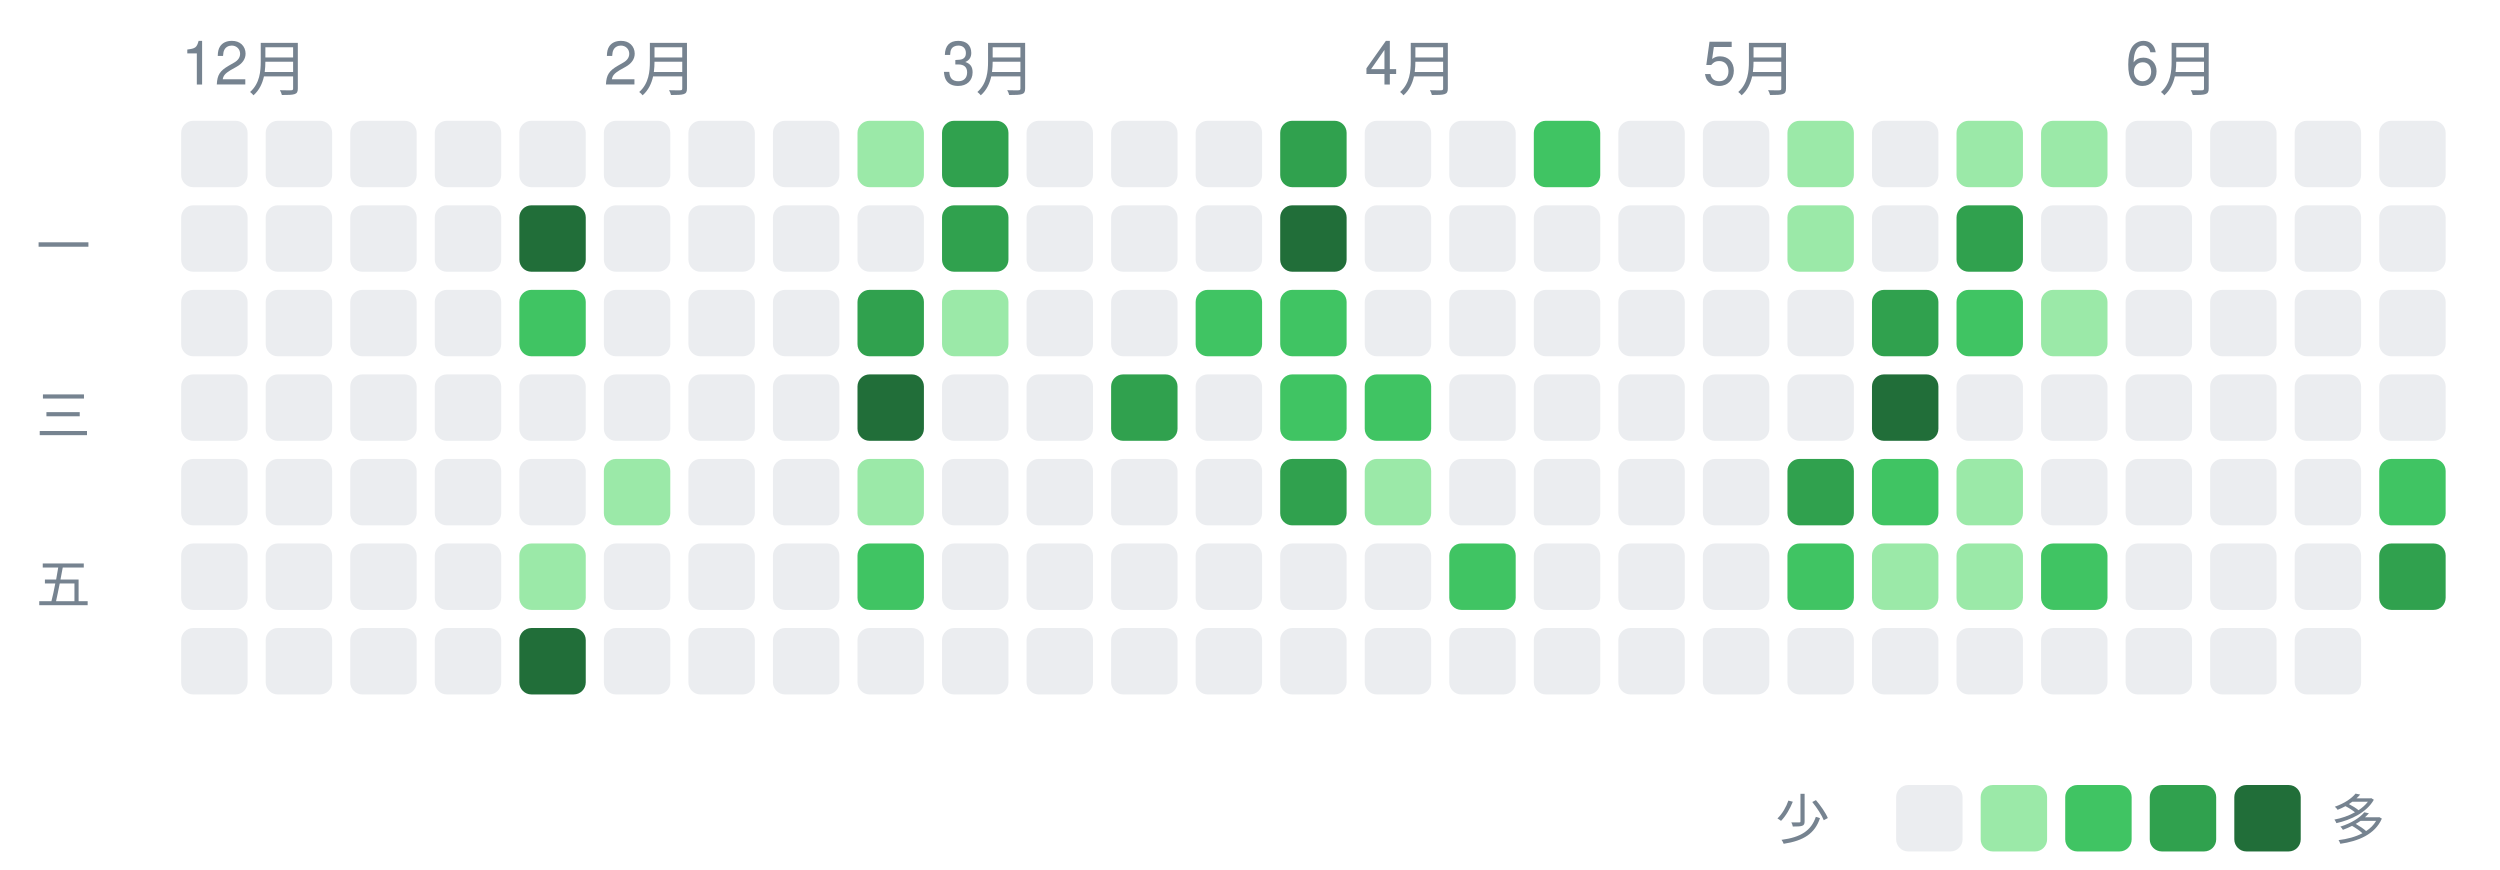
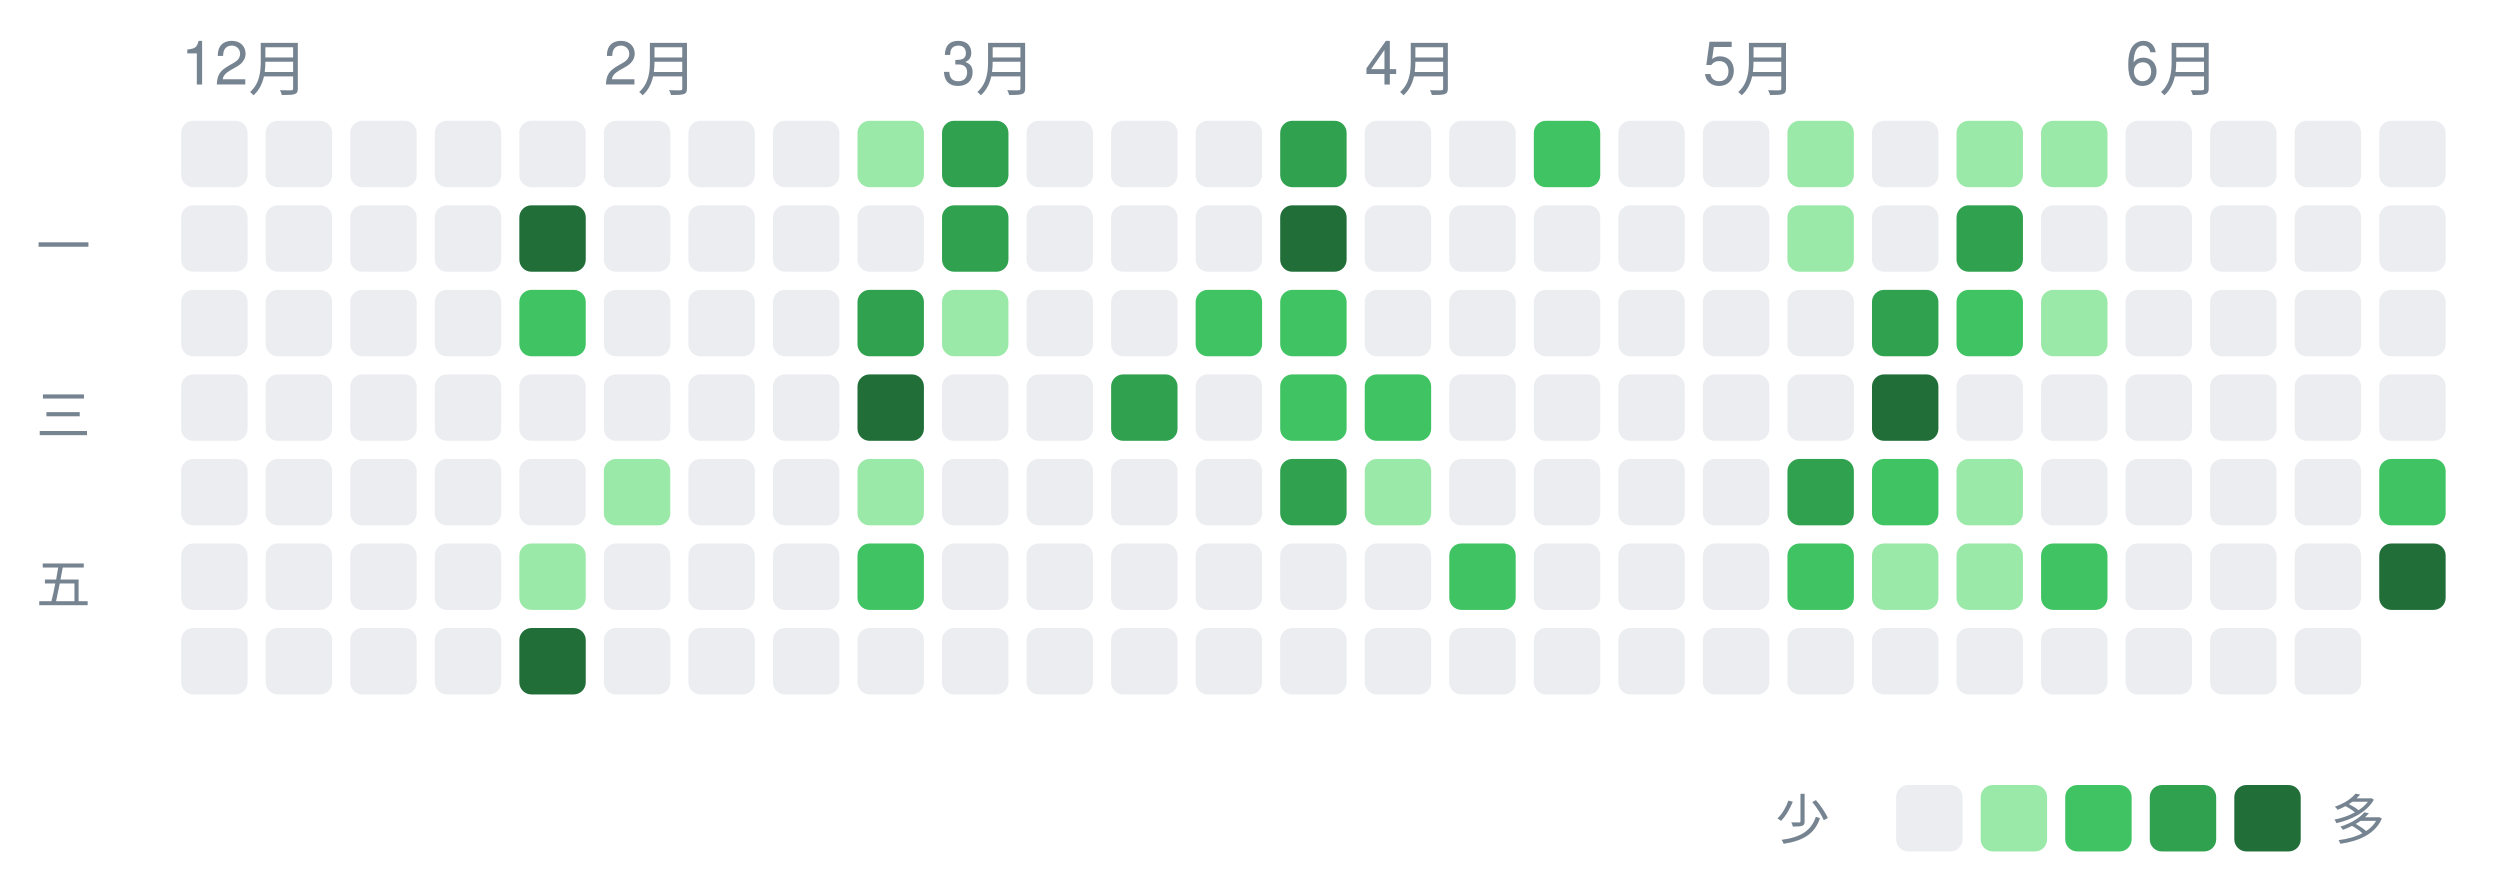
<svg xmlns="http://www.w3.org/2000/svg" width="414" height="144" viewBox="0 0 414 144" font-family="-apple-system,Segoe UI,Helvetica,Arial,sans-serif">
  <text x="30" y="14" font-size="10" fill="#768390">12月</text>
  <text x="100" y="14" font-size="10" fill="#768390">2月</text>
  <text x="156" y="14" font-size="10" fill="#768390">3月</text>
  <text x="226" y="14" font-size="10" fill="#768390">4月</text>
  <text x="282" y="14" font-size="10" fill="#768390">5月</text>
  <text x="352" y="14" font-size="10" fill="#768390">6月</text>
  <text x="6" y="44" font-size="9" fill="#768390">一</text>
  <text x="6" y="72" font-size="9" fill="#768390">三</text>
  <text x="6" y="100" font-size="9" fill="#768390">五</text>
  <rect x="30" y="20" width="11" height="11" rx="2" ry="2" fill="#ebedf0" />
  <rect x="30" y="34" width="11" height="11" rx="2" ry="2" fill="#ebedf0" />
  <rect x="30" y="48" width="11" height="11" rx="2" ry="2" fill="#ebedf0" />
  <rect x="30" y="62" width="11" height="11" rx="2" ry="2" fill="#ebedf0" />
  <rect x="30" y="76" width="11" height="11" rx="2" ry="2" fill="#ebedf0" />
  <rect x="30" y="90" width="11" height="11" rx="2" ry="2" fill="#ebedf0" />
  <rect x="30" y="104" width="11" height="11" rx="2" ry="2" fill="#ebedf0" />
  <rect x="44" y="20" width="11" height="11" rx="2" ry="2" fill="#ebedf0" />
  <rect x="44" y="34" width="11" height="11" rx="2" ry="2" fill="#ebedf0" />
  <rect x="44" y="48" width="11" height="11" rx="2" ry="2" fill="#ebedf0" />
  <rect x="44" y="62" width="11" height="11" rx="2" ry="2" fill="#ebedf0" />
  <rect x="44" y="76" width="11" height="11" rx="2" ry="2" fill="#ebedf0" />
  <rect x="44" y="90" width="11" height="11" rx="2" ry="2" fill="#ebedf0" />
  <rect x="44" y="104" width="11" height="11" rx="2" ry="2" fill="#ebedf0" />
  <rect x="58" y="20" width="11" height="11" rx="2" ry="2" fill="#ebedf0" />
  <rect x="58" y="34" width="11" height="11" rx="2" ry="2" fill="#ebedf0" />
  <rect x="58" y="48" width="11" height="11" rx="2" ry="2" fill="#ebedf0" />
  <rect x="58" y="62" width="11" height="11" rx="2" ry="2" fill="#ebedf0" />
  <rect x="58" y="76" width="11" height="11" rx="2" ry="2" fill="#ebedf0" />
  <rect x="58" y="90" width="11" height="11" rx="2" ry="2" fill="#ebedf0" />
  <rect x="58" y="104" width="11" height="11" rx="2" ry="2" fill="#ebedf0" />
  <rect x="72" y="20" width="11" height="11" rx="2" ry="2" fill="#ebedf0" />
  <rect x="72" y="34" width="11" height="11" rx="2" ry="2" fill="#ebedf0" />
  <rect x="72" y="48" width="11" height="11" rx="2" ry="2" fill="#ebedf0" />
  <rect x="72" y="62" width="11" height="11" rx="2" ry="2" fill="#ebedf0" />
  <rect x="72" y="76" width="11" height="11" rx="2" ry="2" fill="#ebedf0" />
  <rect x="72" y="90" width="11" height="11" rx="2" ry="2" fill="#ebedf0" />
  <rect x="72" y="104" width="11" height="11" rx="2" ry="2" fill="#ebedf0" />
  <rect x="86" y="20" width="11" height="11" rx="2" ry="2" fill="#ebedf0" />
  <rect x="86" y="34" width="11" height="11" rx="2" ry="2" fill="#216e39" />
  <rect x="86" y="48" width="11" height="11" rx="2" ry="2" fill="#40c463" />
  <rect x="86" y="62" width="11" height="11" rx="2" ry="2" fill="#ebedf0" />
  <rect x="86" y="76" width="11" height="11" rx="2" ry="2" fill="#ebedf0" />
  <rect x="86" y="90" width="11" height="11" rx="2" ry="2" fill="#9be9a8" />
  <rect x="86" y="104" width="11" height="11" rx="2" ry="2" fill="#216e39" />
  <rect x="100" y="20" width="11" height="11" rx="2" ry="2" fill="#ebedf0" />
  <rect x="100" y="34" width="11" height="11" rx="2" ry="2" fill="#ebedf0" />
  <rect x="100" y="48" width="11" height="11" rx="2" ry="2" fill="#ebedf0" />
  <rect x="100" y="62" width="11" height="11" rx="2" ry="2" fill="#ebedf0" />
  <rect x="100" y="76" width="11" height="11" rx="2" ry="2" fill="#9be9a8" />
  <rect x="100" y="90" width="11" height="11" rx="2" ry="2" fill="#ebedf0" />
  <rect x="100" y="104" width="11" height="11" rx="2" ry="2" fill="#ebedf0" />
  <rect x="114" y="20" width="11" height="11" rx="2" ry="2" fill="#ebedf0" />
  <rect x="114" y="34" width="11" height="11" rx="2" ry="2" fill="#ebedf0" />
  <rect x="114" y="48" width="11" height="11" rx="2" ry="2" fill="#ebedf0" />
  <rect x="114" y="62" width="11" height="11" rx="2" ry="2" fill="#ebedf0" />
  <rect x="114" y="76" width="11" height="11" rx="2" ry="2" fill="#ebedf0" />
  <rect x="114" y="90" width="11" height="11" rx="2" ry="2" fill="#ebedf0" />
  <rect x="114" y="104" width="11" height="11" rx="2" ry="2" fill="#ebedf0" />
  <rect x="128" y="20" width="11" height="11" rx="2" ry="2" fill="#ebedf0" />
  <rect x="128" y="34" width="11" height="11" rx="2" ry="2" fill="#ebedf0" />
  <rect x="128" y="48" width="11" height="11" rx="2" ry="2" fill="#ebedf0" />
  <rect x="128" y="62" width="11" height="11" rx="2" ry="2" fill="#ebedf0" />
  <rect x="128" y="76" width="11" height="11" rx="2" ry="2" fill="#ebedf0" />
  <rect x="128" y="90" width="11" height="11" rx="2" ry="2" fill="#ebedf0" />
  <rect x="128" y="104" width="11" height="11" rx="2" ry="2" fill="#ebedf0" />
  <rect x="142" y="20" width="11" height="11" rx="2" ry="2" fill="#9be9a8" />
  <rect x="142" y="34" width="11" height="11" rx="2" ry="2" fill="#ebedf0" />
  <rect x="142" y="48" width="11" height="11" rx="2" ry="2" fill="#30a14e" />
  <rect x="142" y="62" width="11" height="11" rx="2" ry="2" fill="#216e39" />
  <rect x="142" y="76" width="11" height="11" rx="2" ry="2" fill="#9be9a8" />
  <rect x="142" y="90" width="11" height="11" rx="2" ry="2" fill="#40c463" />
  <rect x="142" y="104" width="11" height="11" rx="2" ry="2" fill="#ebedf0" />
  <rect x="156" y="20" width="11" height="11" rx="2" ry="2" fill="#30a14e" />
  <rect x="156" y="34" width="11" height="11" rx="2" ry="2" fill="#30a14e" />
  <rect x="156" y="48" width="11" height="11" rx="2" ry="2" fill="#9be9a8" />
  <rect x="156" y="62" width="11" height="11" rx="2" ry="2" fill="#ebedf0" />
  <rect x="156" y="76" width="11" height="11" rx="2" ry="2" fill="#ebedf0" />
  <rect x="156" y="90" width="11" height="11" rx="2" ry="2" fill="#ebedf0" />
  <rect x="156" y="104" width="11" height="11" rx="2" ry="2" fill="#ebedf0" />
  <rect x="170" y="20" width="11" height="11" rx="2" ry="2" fill="#ebedf0" />
  <rect x="170" y="34" width="11" height="11" rx="2" ry="2" fill="#ebedf0" />
  <rect x="170" y="48" width="11" height="11" rx="2" ry="2" fill="#ebedf0" />
  <rect x="170" y="62" width="11" height="11" rx="2" ry="2" fill="#ebedf0" />
  <rect x="170" y="76" width="11" height="11" rx="2" ry="2" fill="#ebedf0" />
  <rect x="170" y="90" width="11" height="11" rx="2" ry="2" fill="#ebedf0" />
  <rect x="170" y="104" width="11" height="11" rx="2" ry="2" fill="#ebedf0" />
  <rect x="184" y="20" width="11" height="11" rx="2" ry="2" fill="#ebedf0" />
  <rect x="184" y="34" width="11" height="11" rx="2" ry="2" fill="#ebedf0" />
  <rect x="184" y="48" width="11" height="11" rx="2" ry="2" fill="#ebedf0" />
  <rect x="184" y="62" width="11" height="11" rx="2" ry="2" fill="#30a14e" />
  <rect x="184" y="76" width="11" height="11" rx="2" ry="2" fill="#ebedf0" />
  <rect x="184" y="90" width="11" height="11" rx="2" ry="2" fill="#ebedf0" />
  <rect x="184" y="104" width="11" height="11" rx="2" ry="2" fill="#ebedf0" />
  <rect x="198" y="20" width="11" height="11" rx="2" ry="2" fill="#ebedf0" />
  <rect x="198" y="34" width="11" height="11" rx="2" ry="2" fill="#ebedf0" />
  <rect x="198" y="48" width="11" height="11" rx="2" ry="2" fill="#40c463" />
  <rect x="198" y="62" width="11" height="11" rx="2" ry="2" fill="#ebedf0" />
  <rect x="198" y="76" width="11" height="11" rx="2" ry="2" fill="#ebedf0" />
  <rect x="198" y="90" width="11" height="11" rx="2" ry="2" fill="#ebedf0" />
  <rect x="198" y="104" width="11" height="11" rx="2" ry="2" fill="#ebedf0" />
  <rect x="212" y="20" width="11" height="11" rx="2" ry="2" fill="#30a14e" />
  <rect x="212" y="34" width="11" height="11" rx="2" ry="2" fill="#216e39" />
  <rect x="212" y="48" width="11" height="11" rx="2" ry="2" fill="#40c463" />
  <rect x="212" y="62" width="11" height="11" rx="2" ry="2" fill="#40c463" />
  <rect x="212" y="76" width="11" height="11" rx="2" ry="2" fill="#30a14e" />
  <rect x="212" y="90" width="11" height="11" rx="2" ry="2" fill="#ebedf0" />
  <rect x="212" y="104" width="11" height="11" rx="2" ry="2" fill="#ebedf0" />
  <rect x="226" y="20" width="11" height="11" rx="2" ry="2" fill="#ebedf0" />
  <rect x="226" y="34" width="11" height="11" rx="2" ry="2" fill="#ebedf0" />
  <rect x="226" y="48" width="11" height="11" rx="2" ry="2" fill="#ebedf0" />
  <rect x="226" y="62" width="11" height="11" rx="2" ry="2" fill="#40c463" />
  <rect x="226" y="76" width="11" height="11" rx="2" ry="2" fill="#9be9a8" />
  <rect x="226" y="90" width="11" height="11" rx="2" ry="2" fill="#ebedf0" />
  <rect x="226" y="104" width="11" height="11" rx="2" ry="2" fill="#ebedf0" />
  <rect x="240" y="20" width="11" height="11" rx="2" ry="2" fill="#ebedf0" />
  <rect x="240" y="34" width="11" height="11" rx="2" ry="2" fill="#ebedf0" />
  <rect x="240" y="48" width="11" height="11" rx="2" ry="2" fill="#ebedf0" />
  <rect x="240" y="62" width="11" height="11" rx="2" ry="2" fill="#ebedf0" />
  <rect x="240" y="76" width="11" height="11" rx="2" ry="2" fill="#ebedf0" />
  <rect x="240" y="90" width="11" height="11" rx="2" ry="2" fill="#40c463" />
  <rect x="240" y="104" width="11" height="11" rx="2" ry="2" fill="#ebedf0" />
  <rect x="254" y="20" width="11" height="11" rx="2" ry="2" fill="#40c463" />
  <rect x="254" y="34" width="11" height="11" rx="2" ry="2" fill="#ebedf0" />
  <rect x="254" y="48" width="11" height="11" rx="2" ry="2" fill="#ebedf0" />
  <rect x="254" y="62" width="11" height="11" rx="2" ry="2" fill="#ebedf0" />
  <rect x="254" y="76" width="11" height="11" rx="2" ry="2" fill="#ebedf0" />
  <rect x="254" y="90" width="11" height="11" rx="2" ry="2" fill="#ebedf0" />
  <rect x="254" y="104" width="11" height="11" rx="2" ry="2" fill="#ebedf0" />
  <rect x="268" y="20" width="11" height="11" rx="2" ry="2" fill="#ebedf0" />
  <rect x="268" y="34" width="11" height="11" rx="2" ry="2" fill="#ebedf0" />
  <rect x="268" y="48" width="11" height="11" rx="2" ry="2" fill="#ebedf0" />
  <rect x="268" y="62" width="11" height="11" rx="2" ry="2" fill="#ebedf0" />
  <rect x="268" y="76" width="11" height="11" rx="2" ry="2" fill="#ebedf0" />
  <rect x="268" y="90" width="11" height="11" rx="2" ry="2" fill="#ebedf0" />
  <rect x="268" y="104" width="11" height="11" rx="2" ry="2" fill="#ebedf0" />
  <rect x="282" y="20" width="11" height="11" rx="2" ry="2" fill="#ebedf0" />
  <rect x="282" y="34" width="11" height="11" rx="2" ry="2" fill="#ebedf0" />
  <rect x="282" y="48" width="11" height="11" rx="2" ry="2" fill="#ebedf0" />
  <rect x="282" y="62" width="11" height="11" rx="2" ry="2" fill="#ebedf0" />
  <rect x="282" y="76" width="11" height="11" rx="2" ry="2" fill="#ebedf0" />
  <rect x="282" y="90" width="11" height="11" rx="2" ry="2" fill="#ebedf0" />
  <rect x="282" y="104" width="11" height="11" rx="2" ry="2" fill="#ebedf0" />
  <rect x="296" y="20" width="11" height="11" rx="2" ry="2" fill="#9be9a8" />
  <rect x="296" y="34" width="11" height="11" rx="2" ry="2" fill="#9be9a8" />
  <rect x="296" y="48" width="11" height="11" rx="2" ry="2" fill="#ebedf0" />
  <rect x="296" y="62" width="11" height="11" rx="2" ry="2" fill="#ebedf0" />
  <rect x="296" y="76" width="11" height="11" rx="2" ry="2" fill="#30a14e" />
  <rect x="296" y="90" width="11" height="11" rx="2" ry="2" fill="#40c463" />
  <rect x="296" y="104" width="11" height="11" rx="2" ry="2" fill="#ebedf0" />
  <rect x="310" y="20" width="11" height="11" rx="2" ry="2" fill="#ebedf0" />
  <rect x="310" y="34" width="11" height="11" rx="2" ry="2" fill="#ebedf0" />
  <rect x="310" y="48" width="11" height="11" rx="2" ry="2" fill="#30a14e" />
  <rect x="310" y="62" width="11" height="11" rx="2" ry="2" fill="#216e39" />
  <rect x="310" y="76" width="11" height="11" rx="2" ry="2" fill="#40c463" />
  <rect x="310" y="90" width="11" height="11" rx="2" ry="2" fill="#9be9a8" />
  <rect x="310" y="104" width="11" height="11" rx="2" ry="2" fill="#ebedf0" />
  <rect x="324" y="20" width="11" height="11" rx="2" ry="2" fill="#9be9a8" />
  <rect x="324" y="34" width="11" height="11" rx="2" ry="2" fill="#30a14e" />
  <rect x="324" y="48" width="11" height="11" rx="2" ry="2" fill="#40c463" />
  <rect x="324" y="62" width="11" height="11" rx="2" ry="2" fill="#ebedf0" />
  <rect x="324" y="76" width="11" height="11" rx="2" ry="2" fill="#9be9a8" />
  <rect x="324" y="90" width="11" height="11" rx="2" ry="2" fill="#9be9a8" />
  <rect x="324" y="104" width="11" height="11" rx="2" ry="2" fill="#ebedf0" />
  <rect x="338" y="20" width="11" height="11" rx="2" ry="2" fill="#9be9a8" />
  <rect x="338" y="34" width="11" height="11" rx="2" ry="2" fill="#ebedf0" />
  <rect x="338" y="48" width="11" height="11" rx="2" ry="2" fill="#9be9a8" />
  <rect x="338" y="62" width="11" height="11" rx="2" ry="2" fill="#ebedf0" />
  <rect x="338" y="76" width="11" height="11" rx="2" ry="2" fill="#ebedf0" />
  <rect x="338" y="90" width="11" height="11" rx="2" ry="2" fill="#40c463" />
  <rect x="338" y="104" width="11" height="11" rx="2" ry="2" fill="#ebedf0" />
  <rect x="352" y="20" width="11" height="11" rx="2" ry="2" fill="#ebedf0" />
  <rect x="352" y="34" width="11" height="11" rx="2" ry="2" fill="#ebedf0" />
  <rect x="352" y="48" width="11" height="11" rx="2" ry="2" fill="#ebedf0" />
  <rect x="352" y="62" width="11" height="11" rx="2" ry="2" fill="#ebedf0" />
  <rect x="352" y="76" width="11" height="11" rx="2" ry="2" fill="#ebedf0" />
  <rect x="352" y="90" width="11" height="11" rx="2" ry="2" fill="#ebedf0" />
  <rect x="352" y="104" width="11" height="11" rx="2" ry="2" fill="#ebedf0" />
  <rect x="366" y="20" width="11" height="11" rx="2" ry="2" fill="#ebedf0" />
  <rect x="366" y="34" width="11" height="11" rx="2" ry="2" fill="#ebedf0" />
  <rect x="366" y="48" width="11" height="11" rx="2" ry="2" fill="#ebedf0" />
  <rect x="366" y="62" width="11" height="11" rx="2" ry="2" fill="#ebedf0" />
  <rect x="366" y="76" width="11" height="11" rx="2" ry="2" fill="#ebedf0" />
  <rect x="366" y="90" width="11" height="11" rx="2" ry="2" fill="#ebedf0" />
  <rect x="366" y="104" width="11" height="11" rx="2" ry="2" fill="#ebedf0" />
  <rect x="380" y="20" width="11" height="11" rx="2" ry="2" fill="#ebedf0" />
  <rect x="380" y="34" width="11" height="11" rx="2" ry="2" fill="#ebedf0" />
  <rect x="380" y="48" width="11" height="11" rx="2" ry="2" fill="#ebedf0" />
  <rect x="380" y="62" width="11" height="11" rx="2" ry="2" fill="#ebedf0" />
  <rect x="380" y="76" width="11" height="11" rx="2" ry="2" fill="#ebedf0" />
  <rect x="380" y="90" width="11" height="11" rx="2" ry="2" fill="#ebedf0" />
  <rect x="380" y="104" width="11" height="11" rx="2" ry="2" fill="#ebedf0" />
  <rect x="394" y="20" width="11" height="11" rx="2" ry="2" fill="#ebedf0" />
  <rect x="394" y="34" width="11" height="11" rx="2" ry="2" fill="#ebedf0" />
  <rect x="394" y="48" width="11" height="11" rx="2" ry="2" fill="#ebedf0" />
  <rect x="394" y="62" width="11" height="11" rx="2" ry="2" fill="#ebedf0" />
  <rect x="394" y="76" width="11" height="11" rx="2" ry="2" fill="#40c463" />
-   <rect x="394" y="90" width="11" height="11" rx="2" ry="2" fill="#30a14e" />
+   <rect x="394" y="90" width="11" height="11" rx="2" ry="2" fill="#216e39" />
  <text x="294" y="139" font-size="9" fill="#768390">少</text>
  <rect x="314" y="130" width="11" height="11" rx="2" ry="2" fill="#ebedf0" />
  <rect x="328" y="130" width="11" height="11" rx="2" ry="2" fill="#9be9a8" />
  <rect x="342" y="130" width="11" height="11" rx="2" ry="2" fill="#40c463" />
  <rect x="356" y="130" width="11" height="11" rx="2" ry="2" fill="#30a14e" />
  <rect x="370" y="130" width="11" height="11" rx="2" ry="2" fill="#216e39" />
  <text x="386" y="139" font-size="9" fill="#768390">多</text>
</svg>
